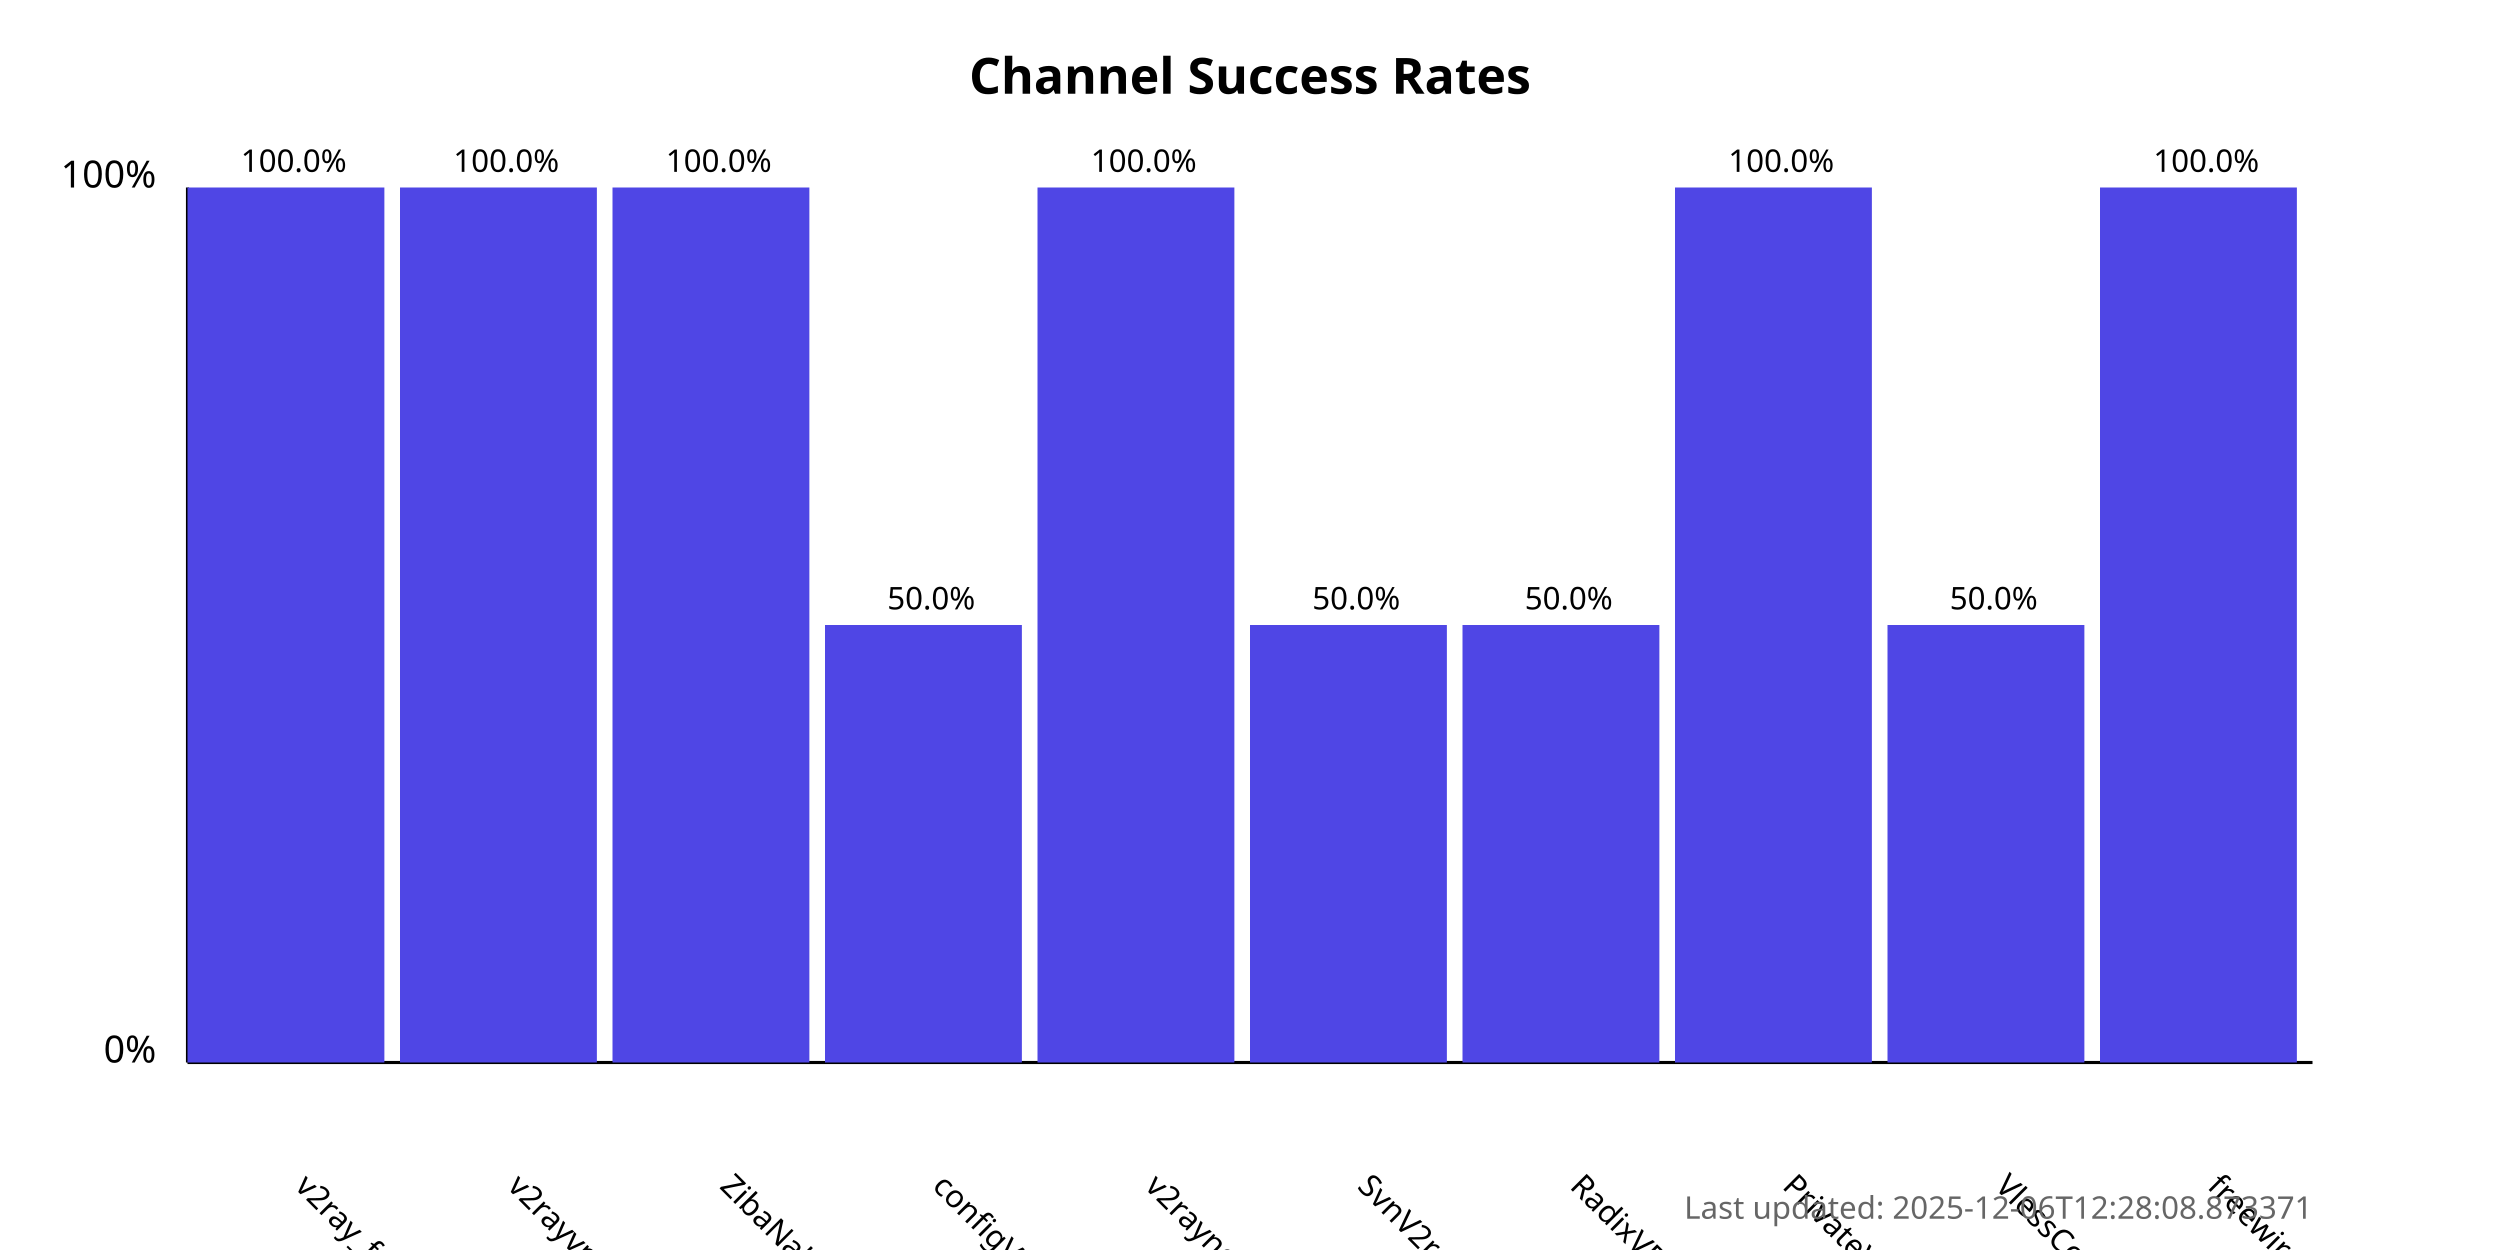
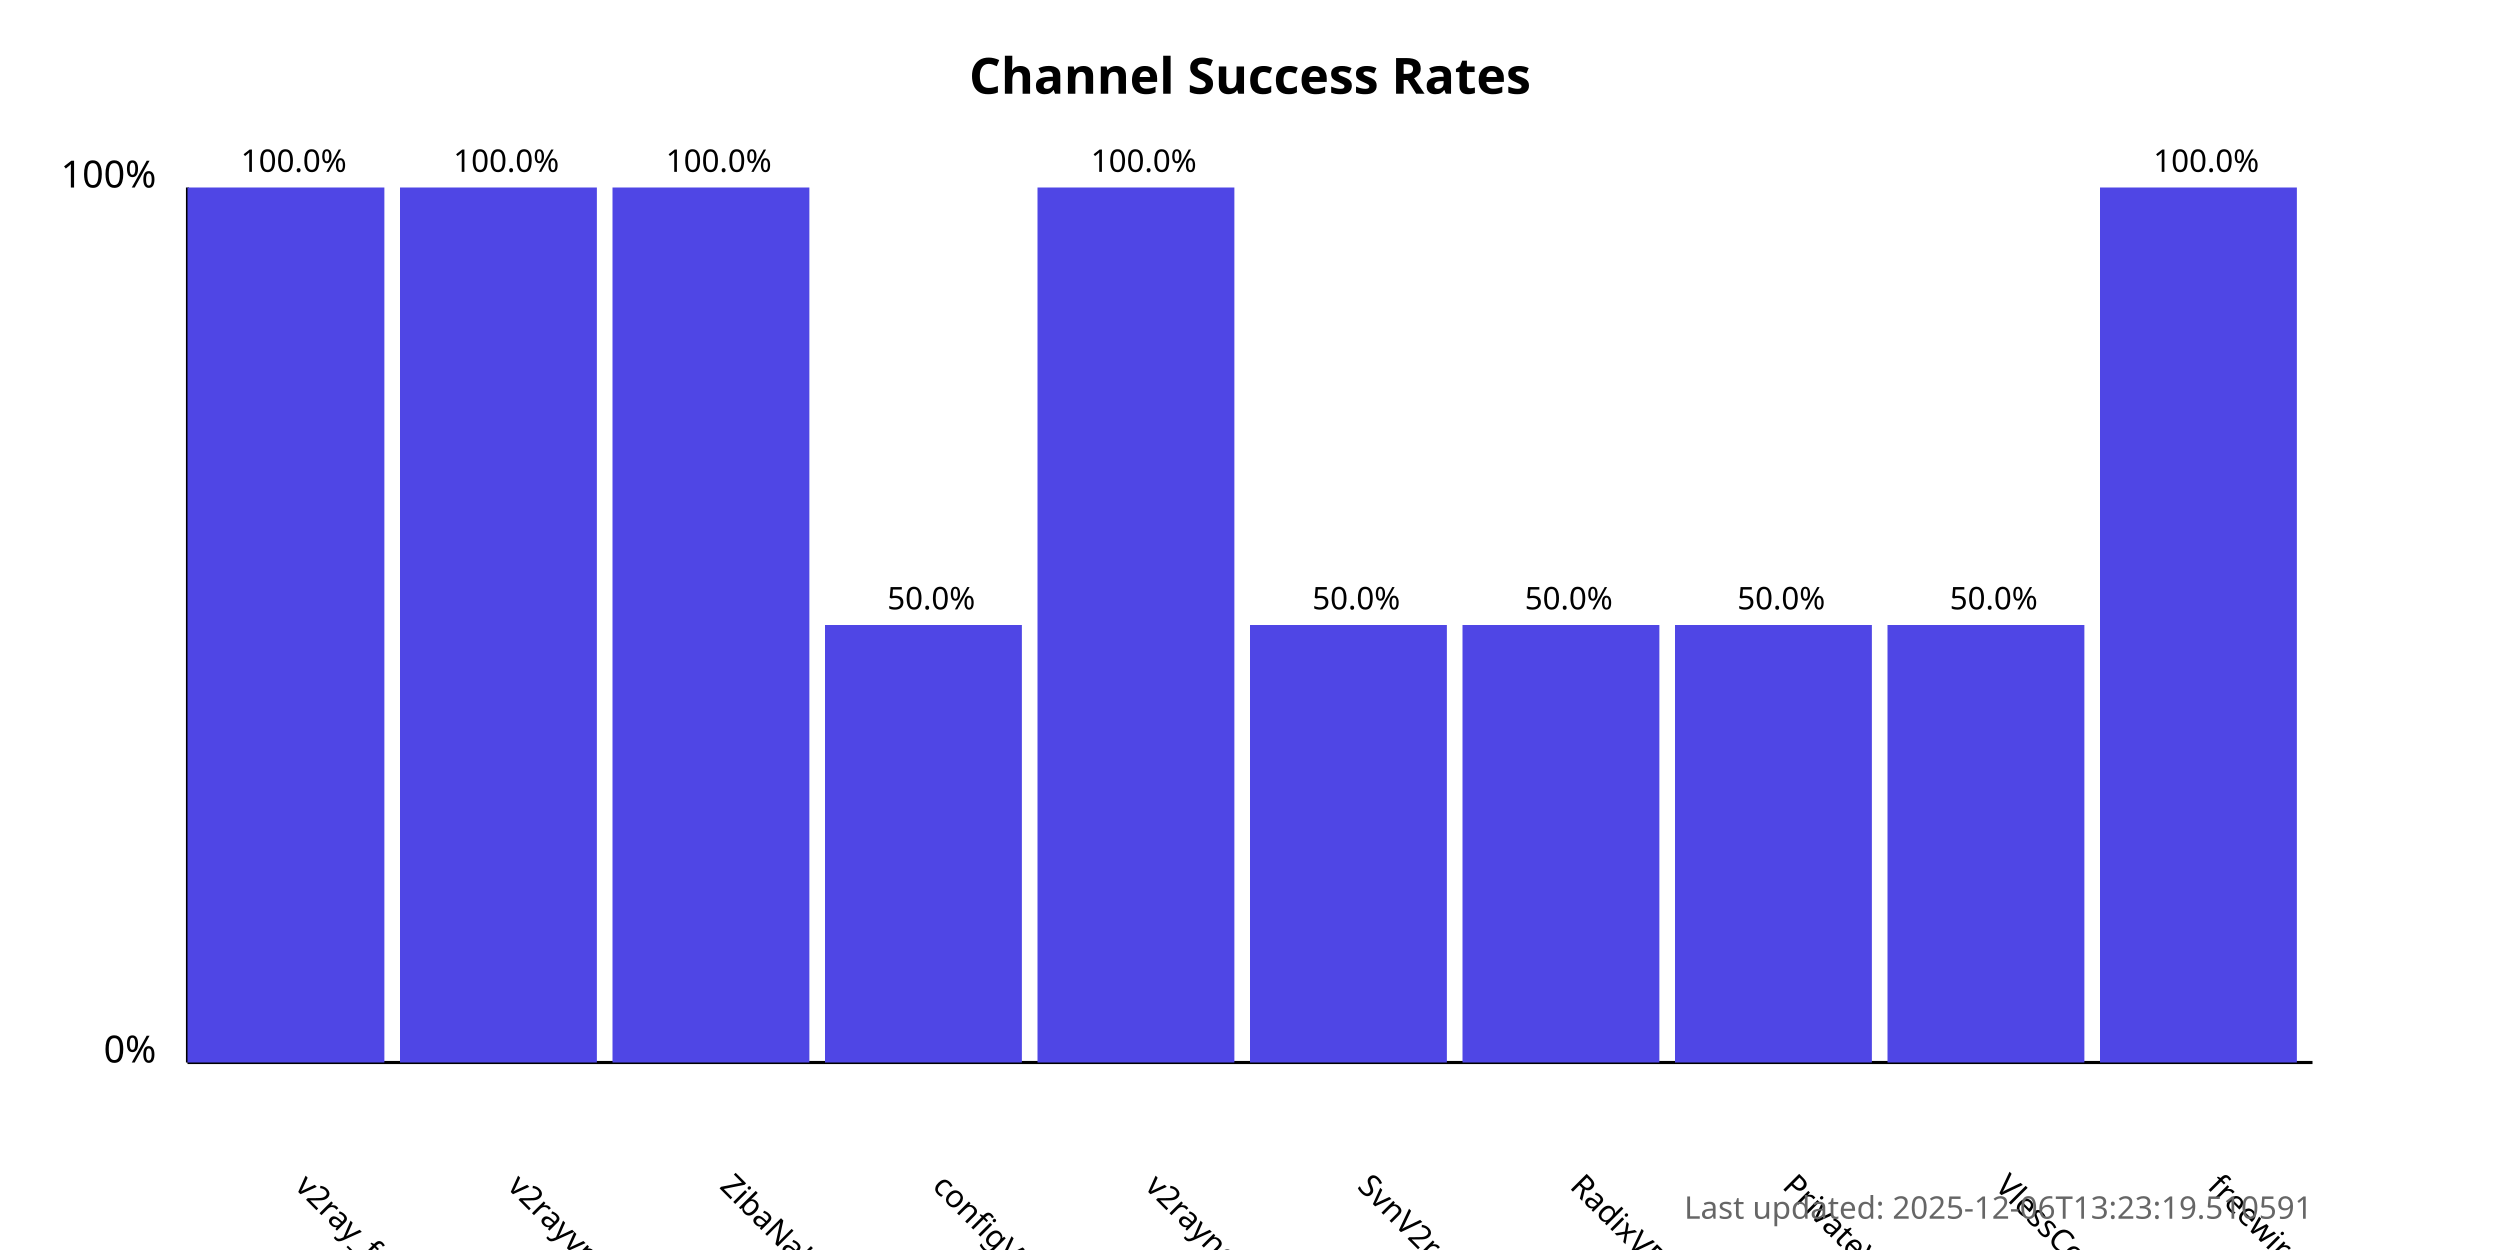
<svg xmlns="http://www.w3.org/2000/svg" width="800" height="400">
  <style>
            .chart-title { font: bold 16px sans-serif; }
            .axis-label { font: 12px sans-serif; }
            .tick-label { font: 10px sans-serif; }
            .bar { fill: #4f46e5; }
            .bar:hover { fill: #6366f1; }
            .timestamp { font: 10px sans-serif; fill: #666; }
        </style>
  <text x="400.0" y="30" text-anchor="middle" class="chart-title">
            Channel Success Rates
        </text>
  <line x1="60" y1="340" x2="60" y2="60" stroke="black" stroke-width="1" />
  <line x1="60" y1="340" x2="740" y2="340" stroke="black" stroke-width="1" />
  <text x="50" y="340" text-anchor="end" class="axis-label">0%</text>
  <text x="50" y="60" text-anchor="end" class="axis-label">100%</text>
  <g>
    <rect x="60" y="60.0" width="63.0" height="280.0" class="bar" />
    <text x="94.0" y="380" transform="rotate(45, 94.0, 380)" text-anchor="start" class="tick-label">
                v2ray_free_conf
            </text>
    <text x="94.0" y="55.0" text-anchor="middle" class="tick-label">
                100.0%
            </text>
  </g>
  <g>
    <rect x="128.0" y="60.0" width="63.0" height="280.0" class="bar" />
    <text x="162.0" y="380" transform="rotate(45, 162.0, 380)" text-anchor="start" class="tick-label">
                v2rayvpno
            </text>
    <text x="162.0" y="55.0" text-anchor="middle" class="tick-label">
                100.0%
            </text>
  </g>
  <g>
    <rect x="196.0" y="60.0" width="63.0" height="280.0" class="bar" />
    <text x="230.0" y="380" transform="rotate(45, 230.0, 380)" text-anchor="start" class="tick-label">
                ZibaNabz
            </text>
    <text x="230.0" y="55.0" text-anchor="middle" class="tick-label">
                100.0%
            </text>
  </g>
  <g>
    <rect x="264.0" y="200.0" width="63.0" height="140.0" class="bar" />
    <text x="298.0" y="380" transform="rotate(45, 298.0, 380)" text-anchor="start" class="tick-label">
                configV2rayForFree
            </text>
    <text x="298.0" y="195.0" text-anchor="middle" class="tick-label">
                50.0%
            </text>
  </g>
  <g>
    <rect x="332.0" y="60.0" width="63.0" height="280.0" class="bar" />
    <text x="366.0" y="380" transform="rotate(45, 366.0, 380)" text-anchor="start" class="tick-label">
                v2rayngvpn
            </text>
    <text x="366.0" y="55.0" text-anchor="middle" class="tick-label">
                100.0%
            </text>
  </g>
  <g>
    <rect x="400.0" y="200.0" width="63.0" height="140.0" class="bar" />
    <text x="434.0" y="380" transform="rotate(45, 434.0, 380)" text-anchor="start" class="tick-label">
                SvnV2ray
            </text>
    <text x="434.0" y="195.0" text-anchor="middle" class="tick-label">
                50.0%
            </text>
  </g>
  <g>
    <rect x="468.0" y="200.0" width="63.0" height="140.0" class="bar" />
    <text x="502.0" y="380" transform="rotate(45, 502.0, 380)" text-anchor="start" class="tick-label">
                RadixVPN
            </text>
    <text x="502.0" y="195.0" text-anchor="middle" class="tick-label">
                50.0%
            </text>
  </g>
  <g>
-     <rect x="536.0" y="60.0" width="63.0" height="280.0" class="bar" />
+     <rect x="536.0" y="200.0" width="63.0" height="140.0" class="bar" />
    <text x="570.0" y="380" transform="rotate(45, 570.0, 380)" text-anchor="start" class="tick-label">
                PrivateVPNs
            </text>
-     <text x="570.0" y="55.0" text-anchor="middle" class="tick-label">
-                 100.0%
+     <text x="570.0" y="195.0" text-anchor="middle" class="tick-label">
+                 50.0%
            </text>
  </g>
  <g>
    <rect x="604.0" y="200.0" width="63.0" height="140.0" class="bar" />
    <text x="638.0" y="380" transform="rotate(45, 638.0, 380)" text-anchor="start" class="tick-label">
                VlessConfig
            </text>
    <text x="638.0" y="195.0" text-anchor="middle" class="tick-label">
                50.0%
            </text>
  </g>
  <g>
    <rect x="672.0" y="60.0" width="63.0" height="280.0" class="bar" />
    <text x="706.0" y="380" transform="rotate(45, 706.0, 380)" text-anchor="start" class="tick-label">
                freewireguard
            </text>
    <text x="706.0" y="55.0" text-anchor="middle" class="tick-label">
                100.0%
            </text>
  </g>
  <text x="740" y="390" text-anchor="end" class="timestamp">
-             Last updated: 2025-12-06T12:28:08.873371
+             Last updated: 2025-12-06T13:23:19.510591
        </text>
</svg>
